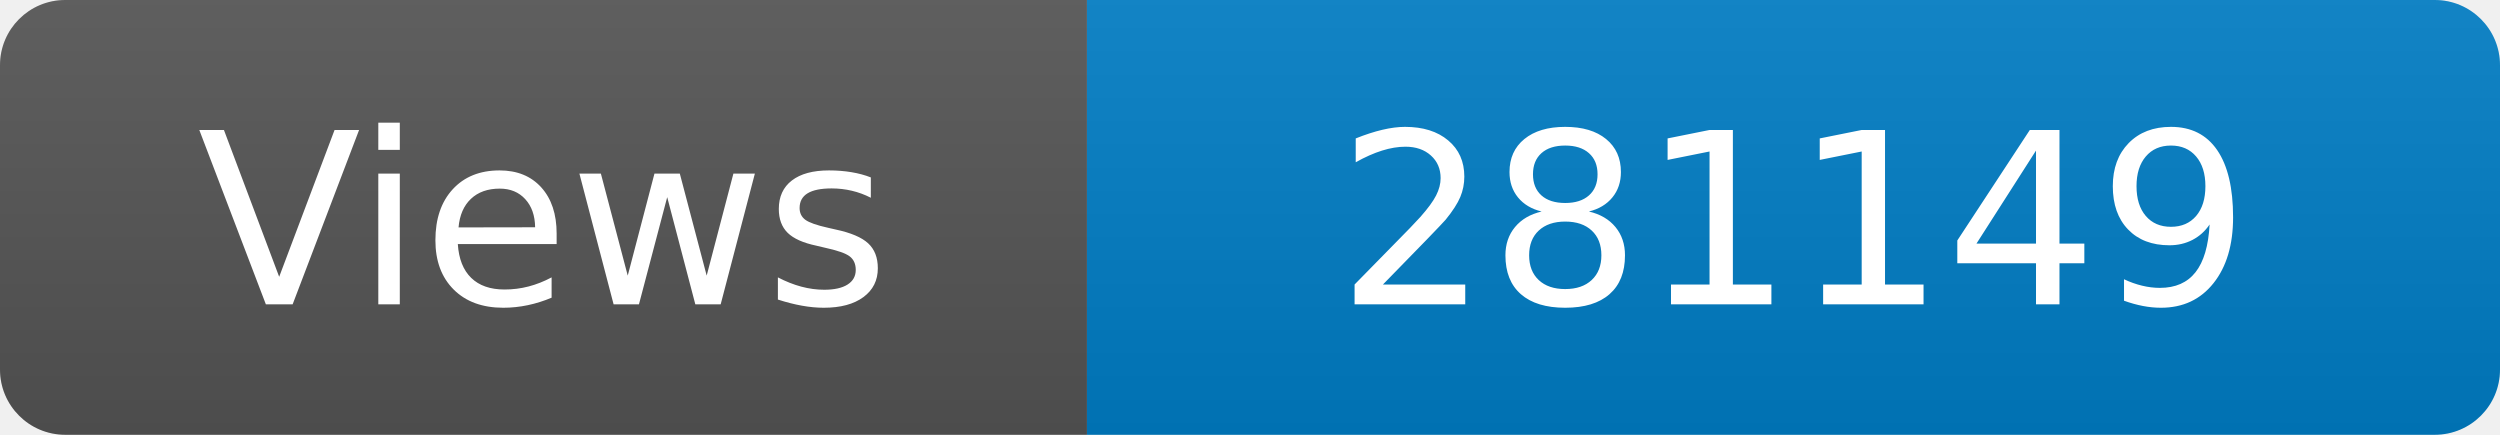
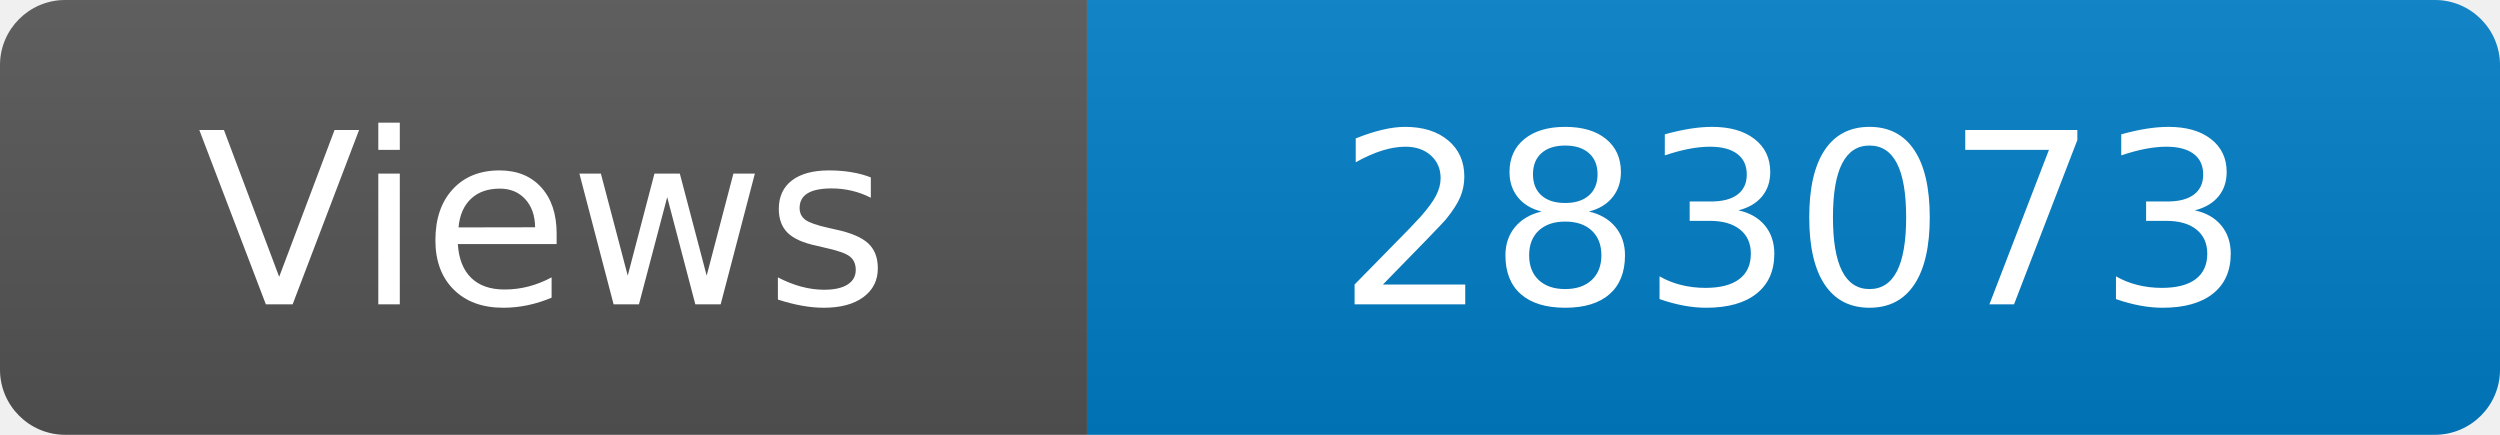
<svg xmlns="http://www.w3.org/2000/svg" width="115" height="20" role="img" aria-label="Maintained?: yes">
  <linearGradient id="s" x2="0" y2="100%">
    <stop offset="0" stop-color="#bbb" stop-opacity=".1" />
    <stop offset="1" stop-opacity=".1" />
  </linearGradient>
  <clipPath id="r">
    <rect width="115" height="20" rx="3" fill="#fff" />
  </clipPath>
  <g clip-path="url(#r)">
    <rect width="50" height="20" fill="#555" />
    <rect x="50" width="160" height="20" fill="#007ec6" />
    <rect width="115" height="20" fill="url(#s)" />
  </g>
  <g fill="#fff" text-anchor="middle" font-family="Verdana,Geneva,DejaVu Sans,sans-serif" font-size="110">
    <text x="250" y="140" transform="scale(.1)" fill="#fff">Views</text>
-     <text x="825" y="140" transform="scale(.1)" fill="#fff">281149</text>
+     <text x="825" y="140" transform="scale(.1)" fill="#fff">283073</text>
  </g>
</svg>
